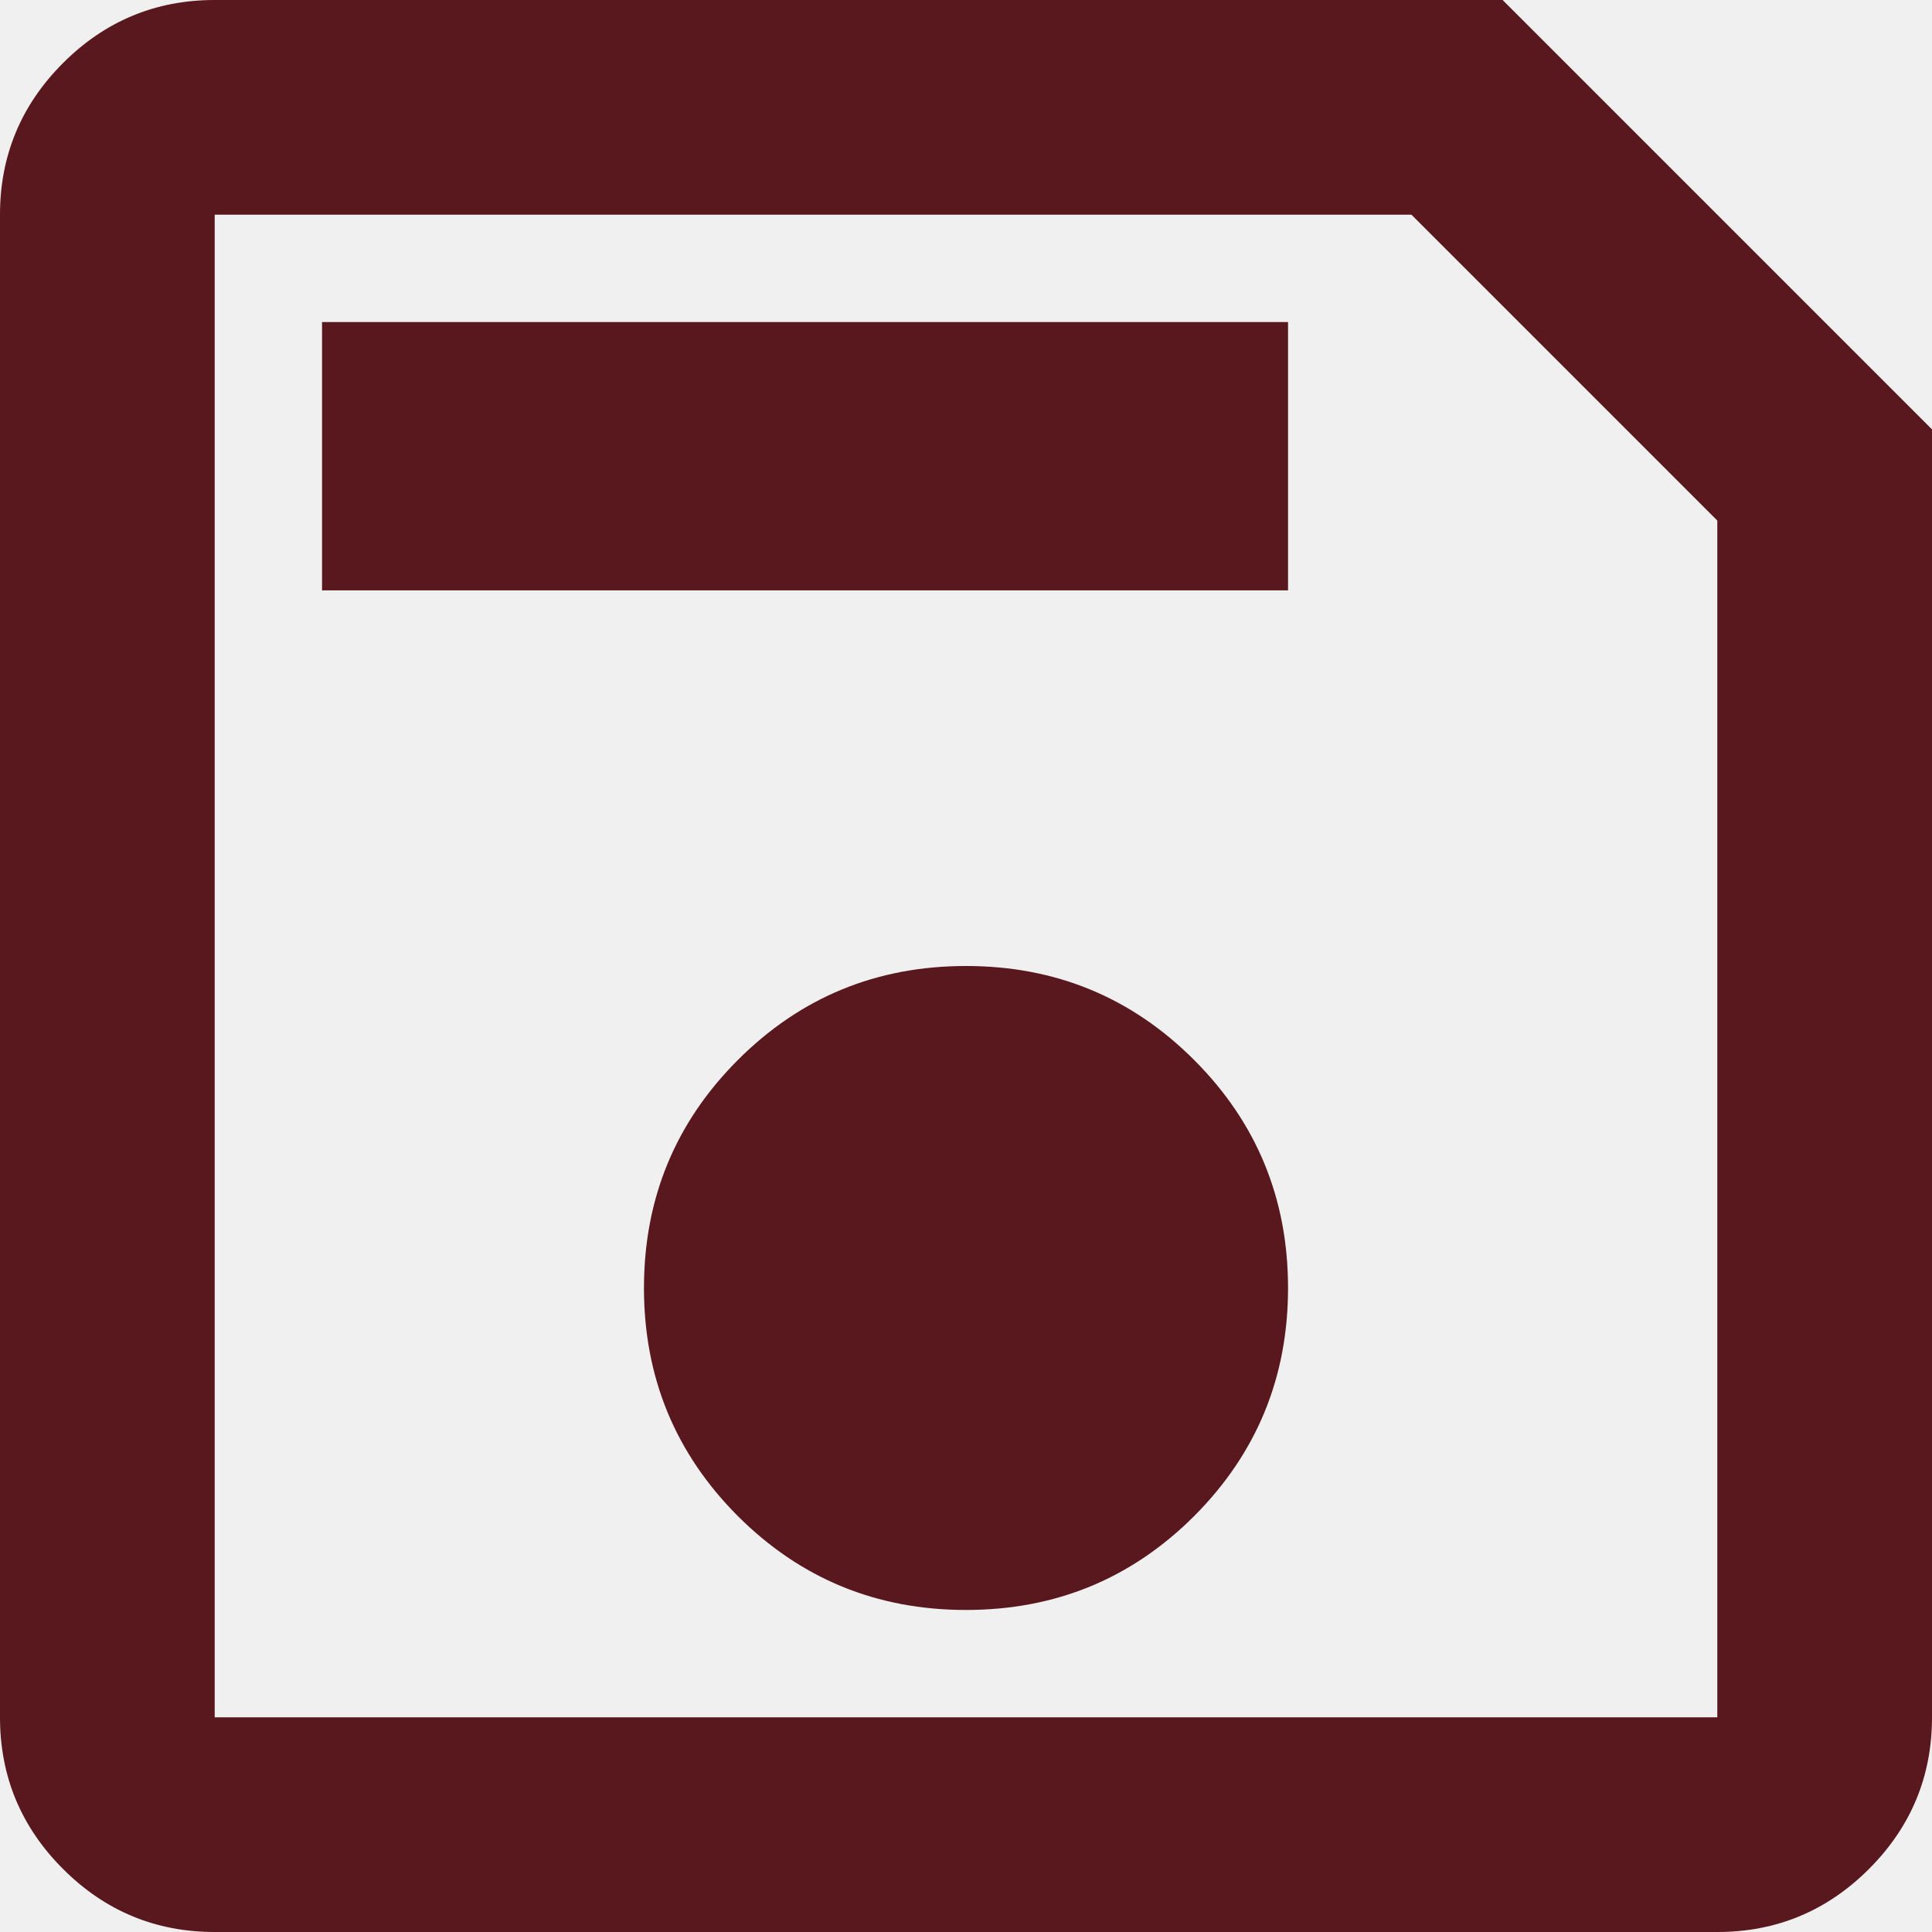
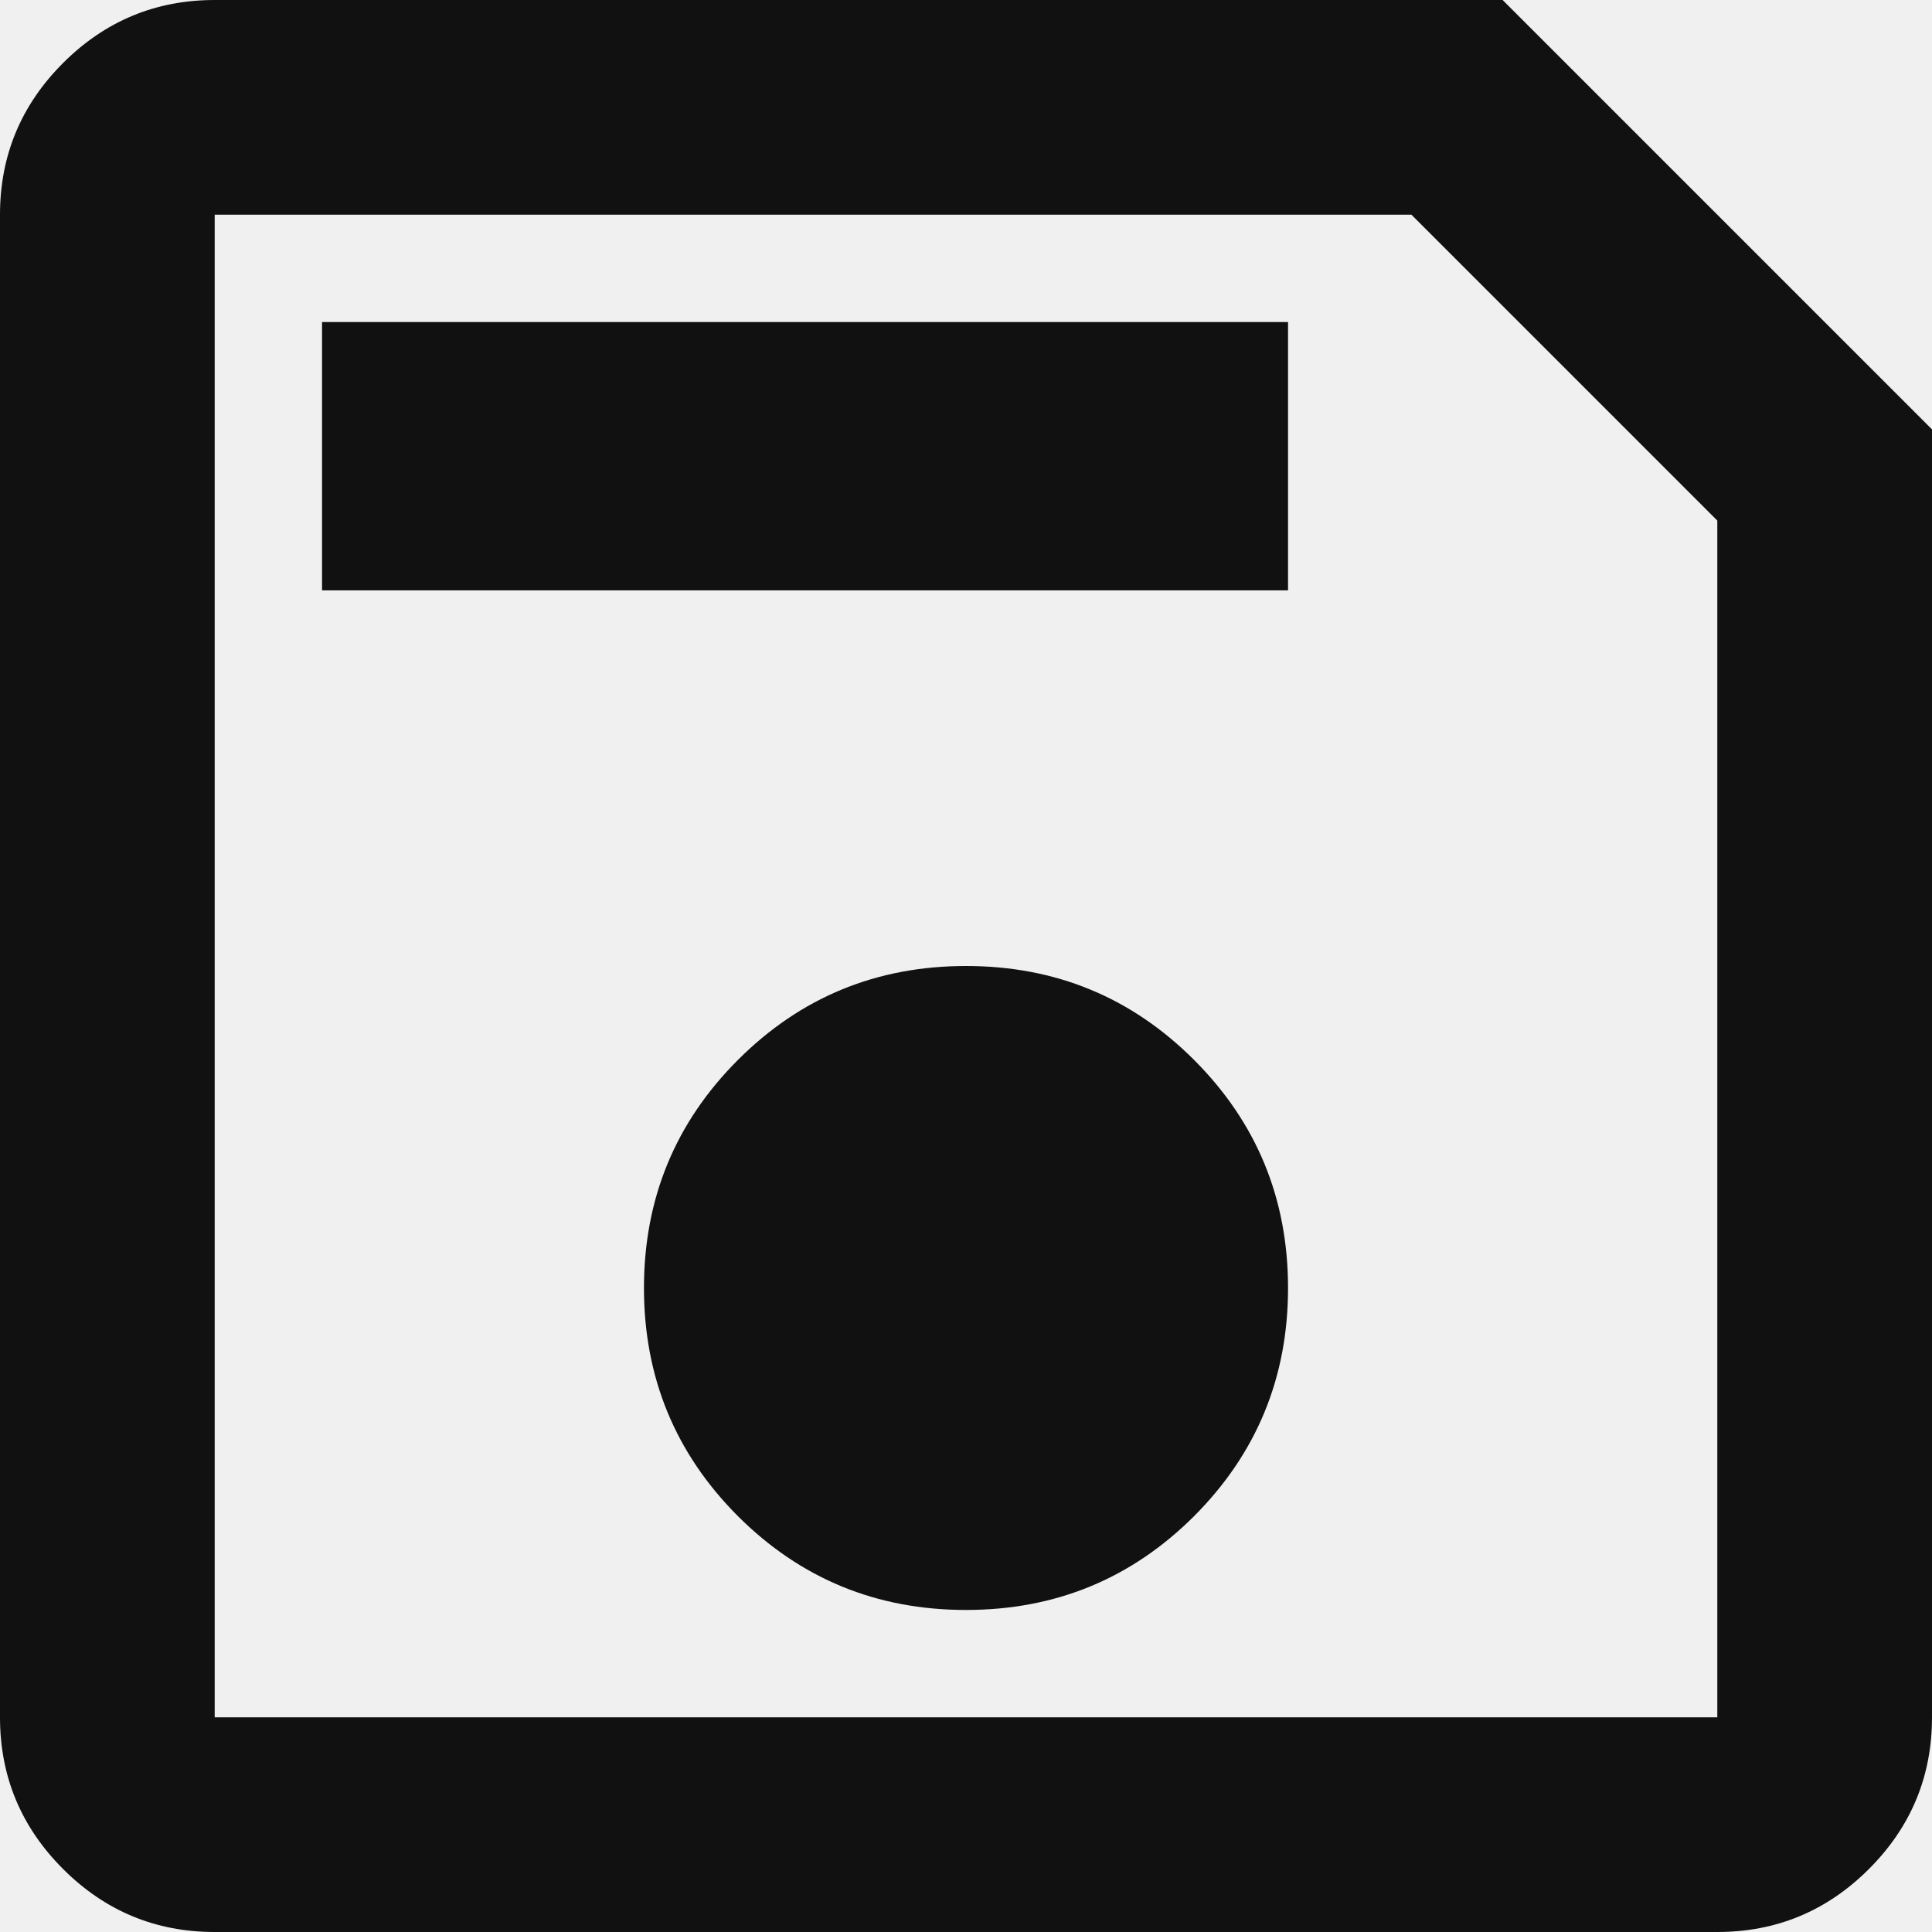
<svg xmlns="http://www.w3.org/2000/svg" width="16" height="16" viewBox="0 0 16 16" fill="none">
  <g clip-path="url(#clip0_8955_47885)">
-     <path d="M16 3.556V14.222C16 14.711 15.826 15.13 15.478 15.478C15.13 15.826 14.711 16 14.222 16H1.778C1.289 16 0.87 15.826 0.522 15.478C0.174 15.13 0 14.711 0 14.222V1.778C0 1.289 0.174 0.87 0.522 0.522C0.87 0.174 1.289 0 1.778 0H12.444L16 3.556ZM14.222 4.311L11.689 1.778H1.778V14.222H14.222V4.311ZM8 13.333C8.741 13.333 9.37 13.074 9.889 12.556C10.407 12.037 10.667 11.407 10.667 10.667C10.667 9.926 10.407 9.296 9.889 8.778C9.37 8.259 8.741 8 8 8C7.259 8 6.63 8.259 6.111 8.778C5.593 9.296 5.333 9.926 5.333 10.667C5.333 11.407 5.593 12.037 6.111 12.556C6.63 13.074 7.259 13.333 8 13.333ZM2.667 4.889H10.667V2.667H2.667V4.889ZM1.778 4.311V14.222V1.778V4.311Z" fill="#58181D" />
+     <path d="M16 3.556V14.222C16 14.711 15.826 15.13 15.478 15.478C15.13 15.826 14.711 16 14.222 16H1.778C1.289 16 0.87 15.826 0.522 15.478C0.174 15.13 0 14.711 0 14.222V1.778C0 1.289 0.174 0.87 0.522 0.522C0.87 0.174 1.289 0 1.778 0H12.444L16 3.556ZM14.222 4.311L11.689 1.778H1.778V14.222H14.222V4.311ZM8 13.333C8.741 13.333 9.37 13.074 9.889 12.556C10.407 12.037 10.667 11.407 10.667 10.667C10.667 9.926 10.407 9.296 9.889 8.778C9.37 8.259 8.741 8 8 8C7.259 8 6.63 8.259 6.111 8.778C5.593 9.296 5.333 9.926 5.333 10.667C5.333 11.407 5.593 12.037 6.111 12.556C6.63 13.074 7.259 13.333 8 13.333ZM2.667 4.889H10.667V2.667H2.667V4.889ZM1.778 4.311V14.222V1.778V4.311Z" fill="#111111" />
  </g>
  <defs>
    <clipPath id="clip0_8955_47885">
      <rect width="16" height="16" fill="white" />
    </clipPath>
  </defs>
</svg>
